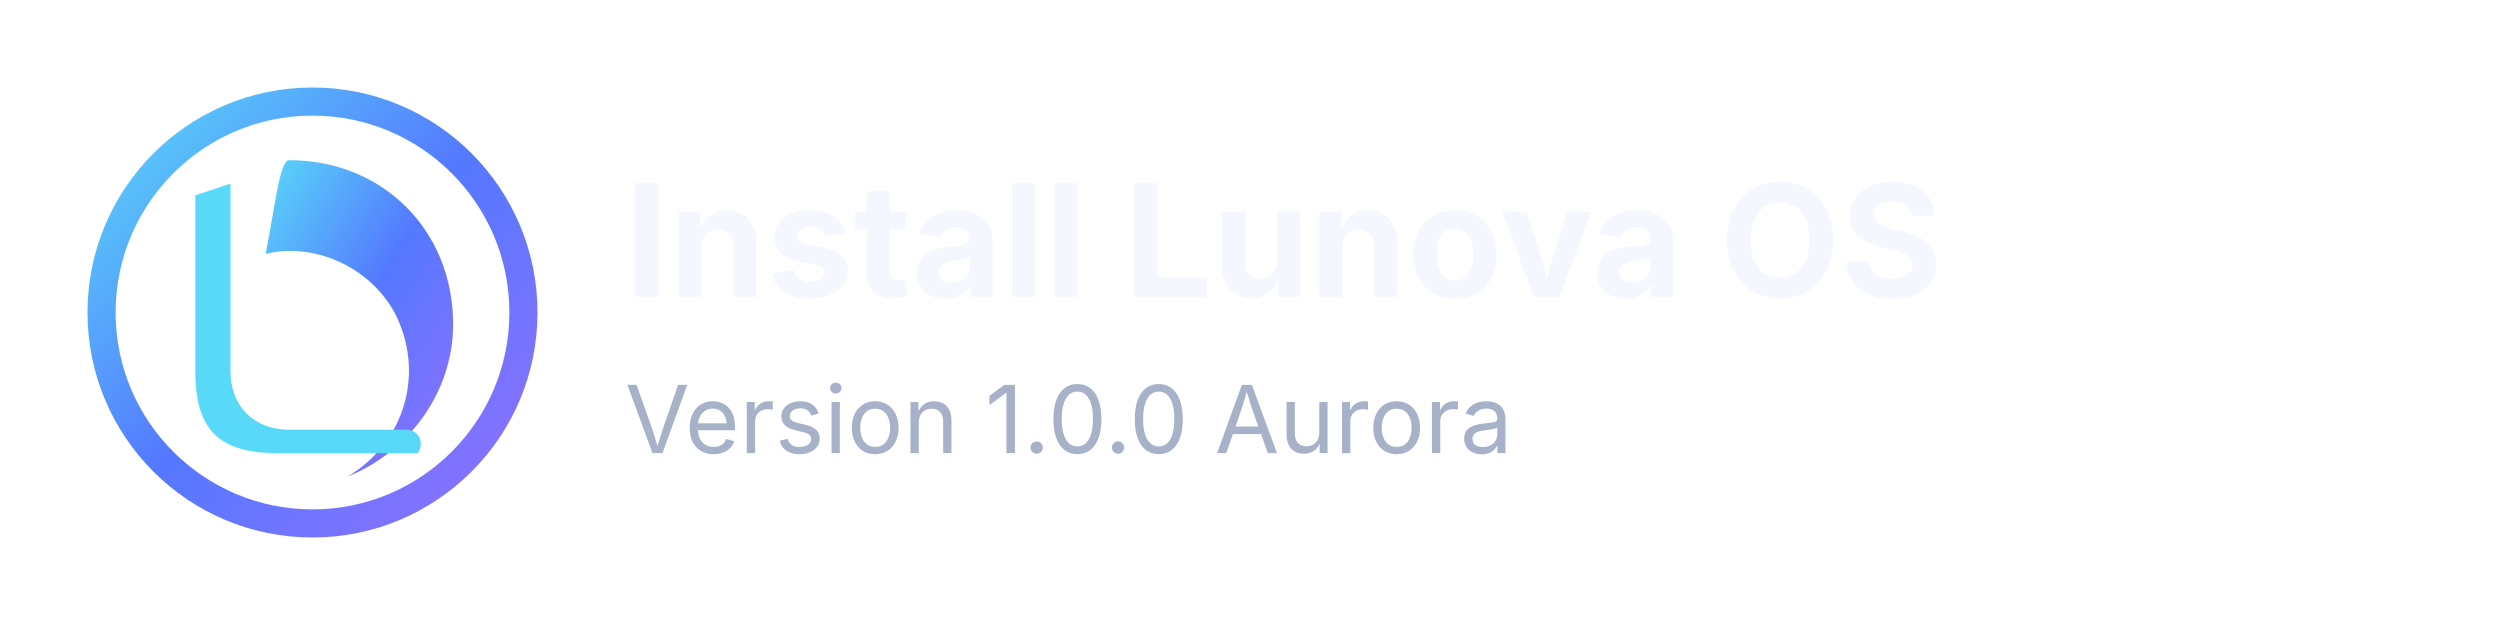
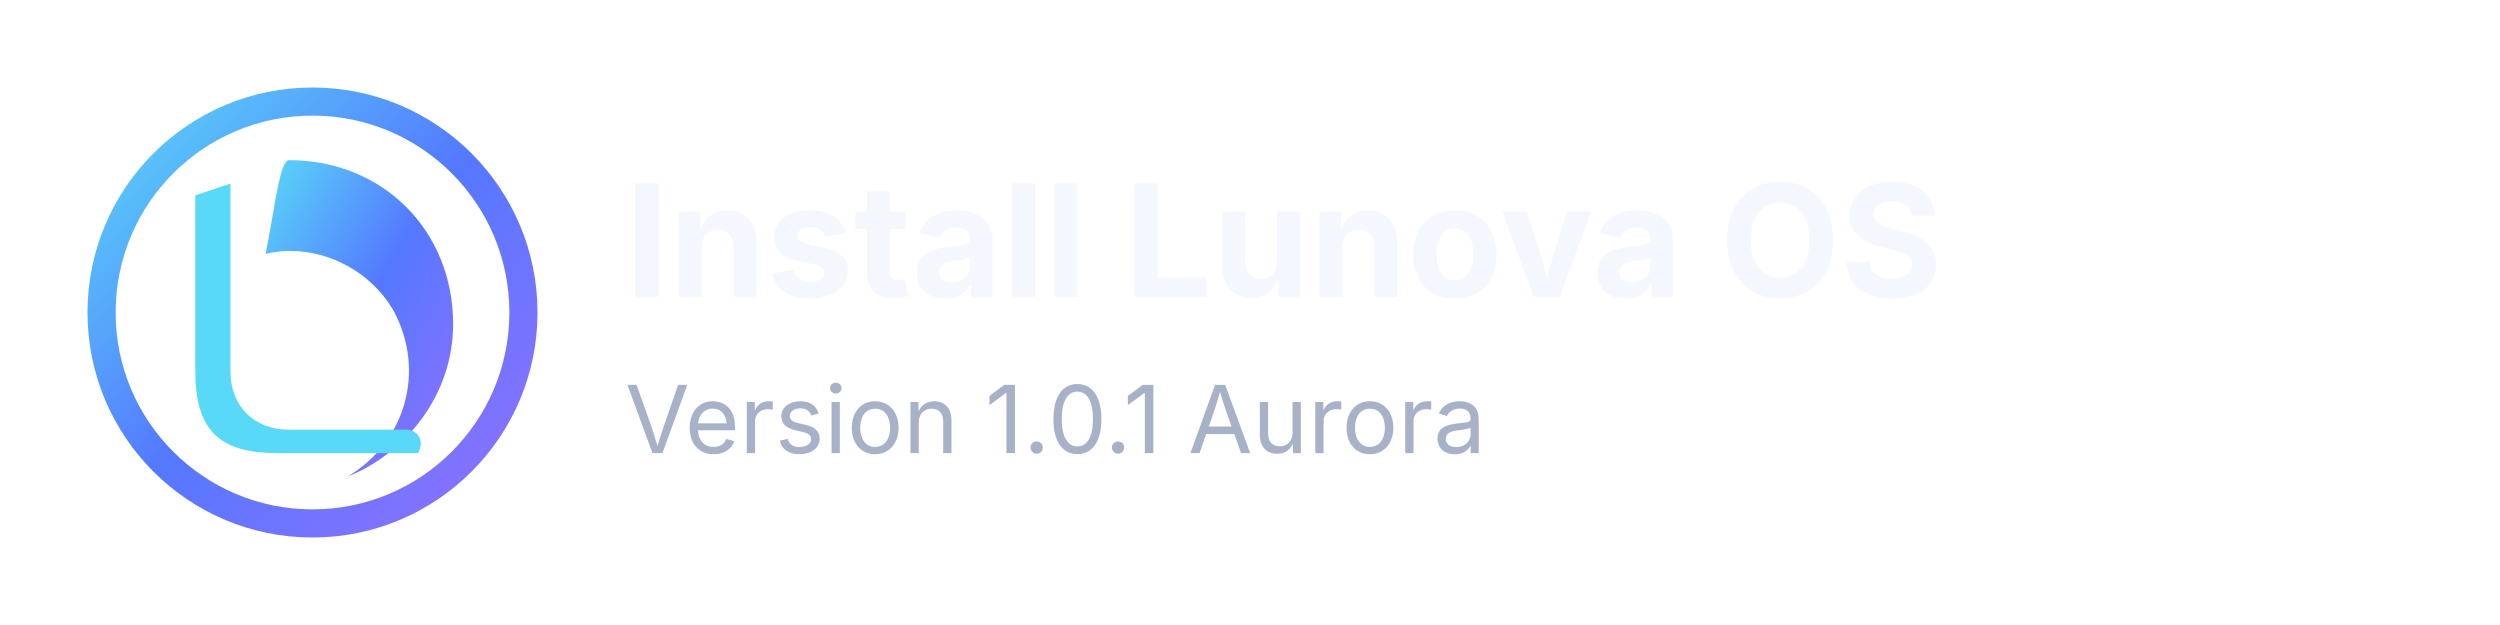
<svg xmlns="http://www.w3.org/2000/svg" viewBox="0 0 320 80" width="100%" height="100%">
  <defs>
    <linearGradient id="instGrad" x1="0%" y1="0%" x2="100%" y2="100%">
      <stop offset="0%" stop-color="#59D9F8" />
      <stop offset="50%" stop-color="#5478FF" />
      <stop offset="100%" stop-color="#9270FF" />
    </linearGradient>
  </defs>
  <g transform="translate(10, 10) scale(0.3)">
    <circle cx="100" cy="100" r="90" fill="none" stroke="url(#instGrad)" stroke-width="12" />
    <path d="M 90 35 C 130 35 160 65 160 105 C 160 135 140 160 115 170 C 140 155 148 125 135 100 C 124 80 100 70 80 75 C 84 55 86 35 90 35 Z" fill="url(#instGrad)" />
    <path d="M 65 45 L 65 125 C 65 140 75 150 90 150 L 140 150 C 145 150 148 155 145 160 L 85 160 C 60 160 50 150 50 125 L 50 50 Z" fill="#59D9F8" />
  </g>
  <text x="80" y="38" font-family="'Inter', system-ui, sans-serif" font-size="20" font-weight="700" fill="#F5F7FF">Install Lunova OS</text>
-   <text x="80" y="58" font-family="'Inter', system-ui, sans-serif" font-size="12" font-weight="400" fill="#A7B2C9">Version 1.0.0 Aurora</text>
+   <text x="80" y="58" font-family="'Inter', system-ui, sans-serif" font-size="12" font-weight="400" fill="#A7B2C9">Version 1.0.1 Aurora</text>
</svg>
